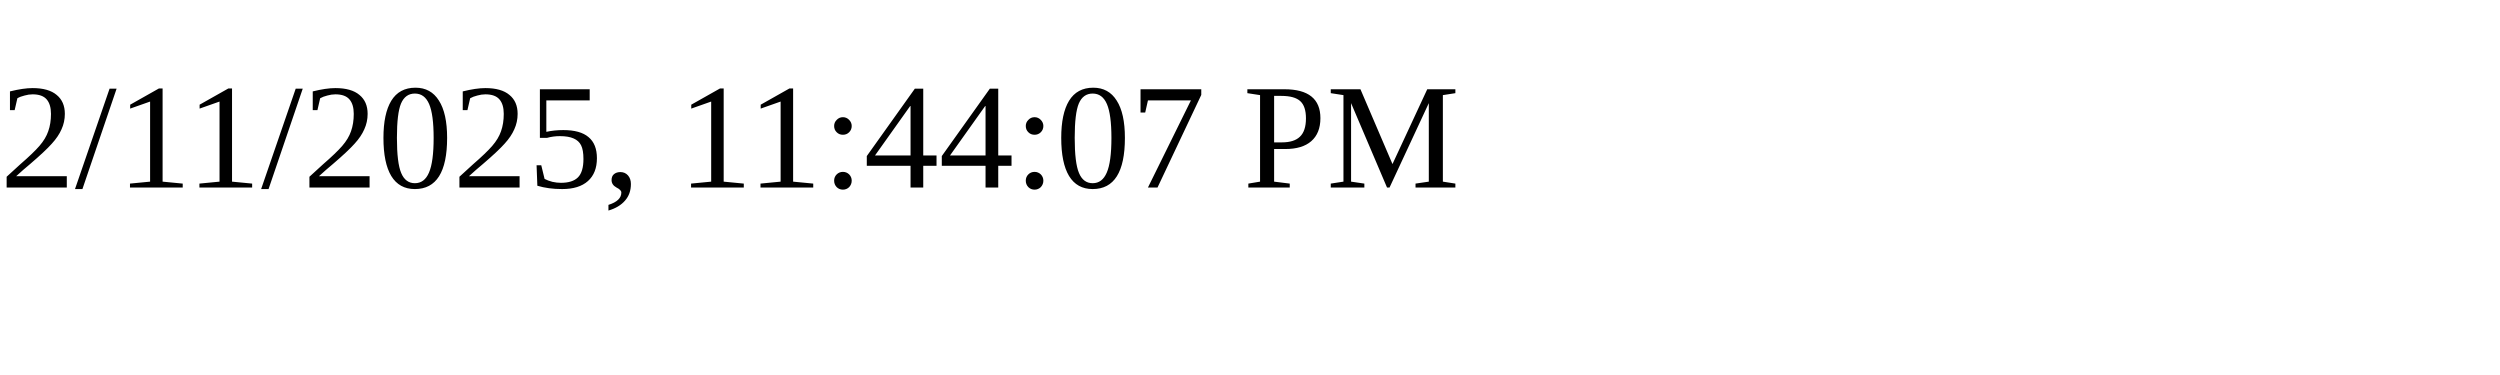
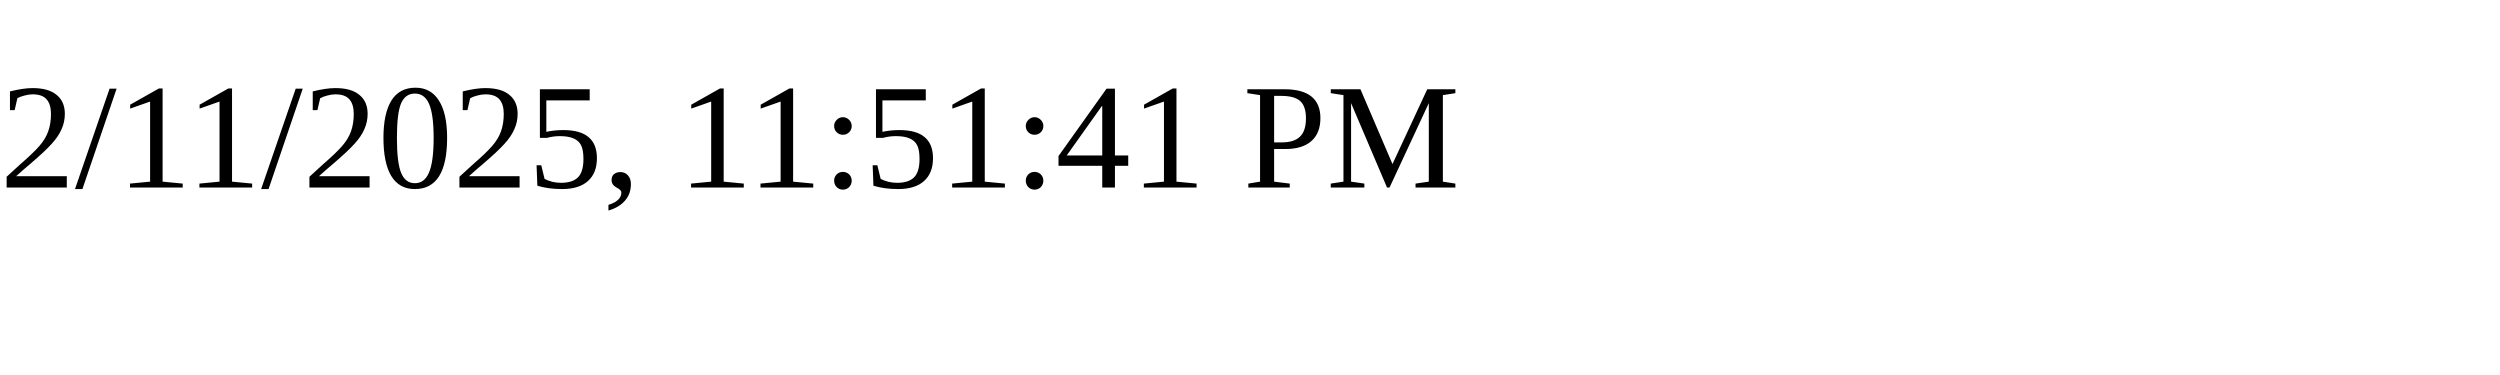
<svg xmlns="http://www.w3.org/2000/svg" height="30" width="200">
-   <text x="0" y="15">2/11/2025, 11:44:07 PM</text>
+   <text x="0" y="15">2/11/2025, 11:51:41 PM</text>
</svg>
